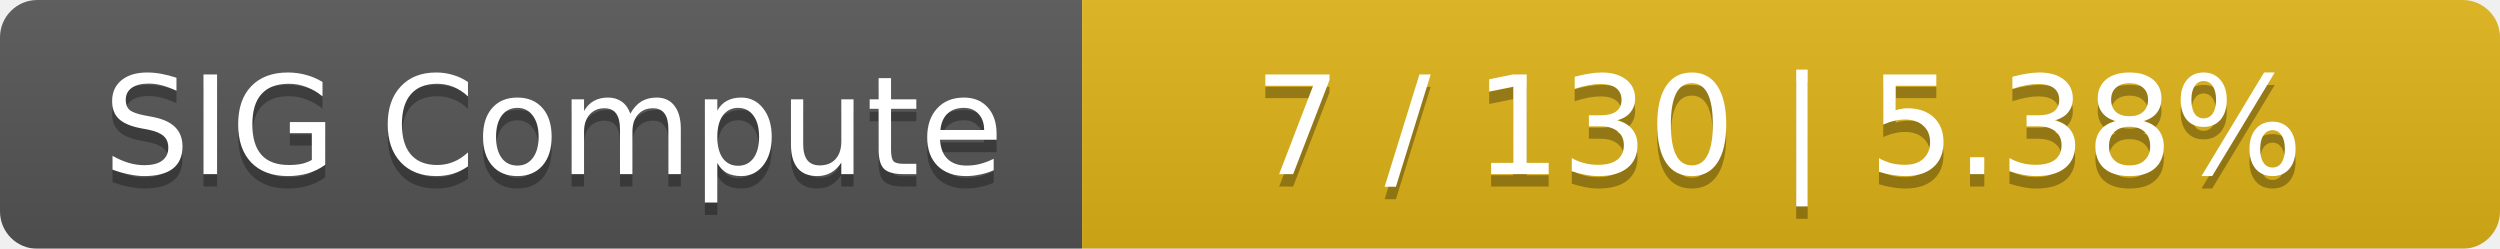
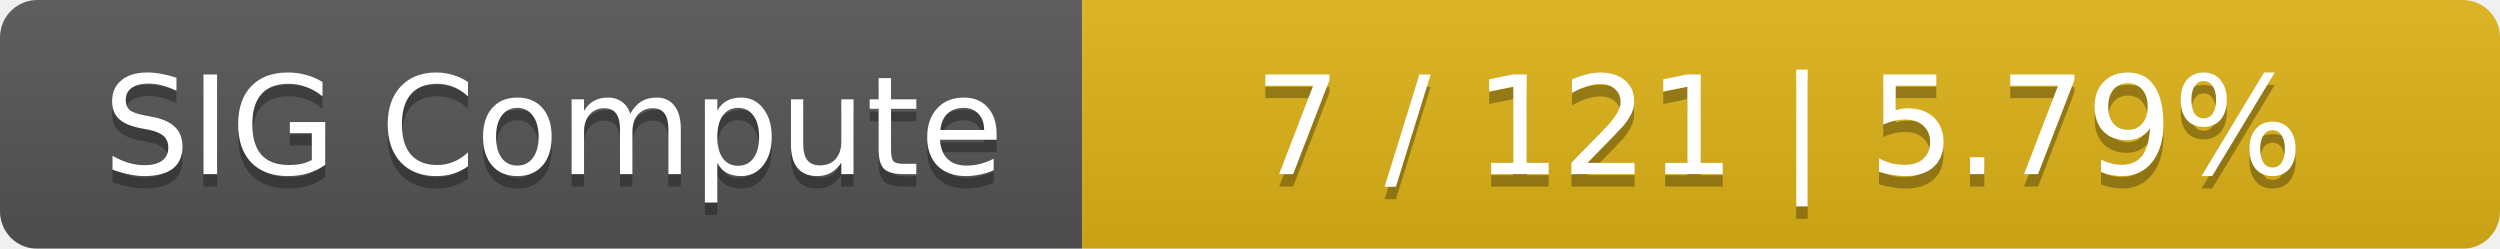
<svg xmlns="http://www.w3.org/2000/svg" width="201" height="20">
  <linearGradient id="smooth" x2="0" y2="100%">
    <stop offset="0" stop-color="#bbb" stop-opacity=".1" />
    <stop offset="1" stop-opacity=".1" />
  </linearGradient>
  <mask id="round">
    <rect width="201" height="20" rx="3" fill="#fff" />
  </mask>
  <g mask="url(#round)">
    <rect width="87" height="20" fill="#555" />
    <rect x="87" width="114" height="20" fill="#dfb317" />
    <rect width="201" height="20" fill="url(#smooth)" />
  </g>
  <g fill="#fff" text-anchor="middle" font-family="DejaVu Sans,Verdana,Geneva,sans-serif" font-size="11">
    <text x="44.5" y="15" fill="#010101" fill-opacity=".3">SIG Compute</text>
    <text x="44.5" y="14">SIG Compute</text>
-     <text x="143" y="15" fill="#010101" fill-opacity=".3">7 / 130    |    5.38%</text>
-     <text x="143" y="14">7 / 130    |    5.38%</text>
+     <text x="143" y="15" fill="#010101" fill-opacity=".3">7 / 121    |    5.79%</text>
+     <text x="143" y="14">7 / 121    |    5.79%</text>
  </g>
</svg>
